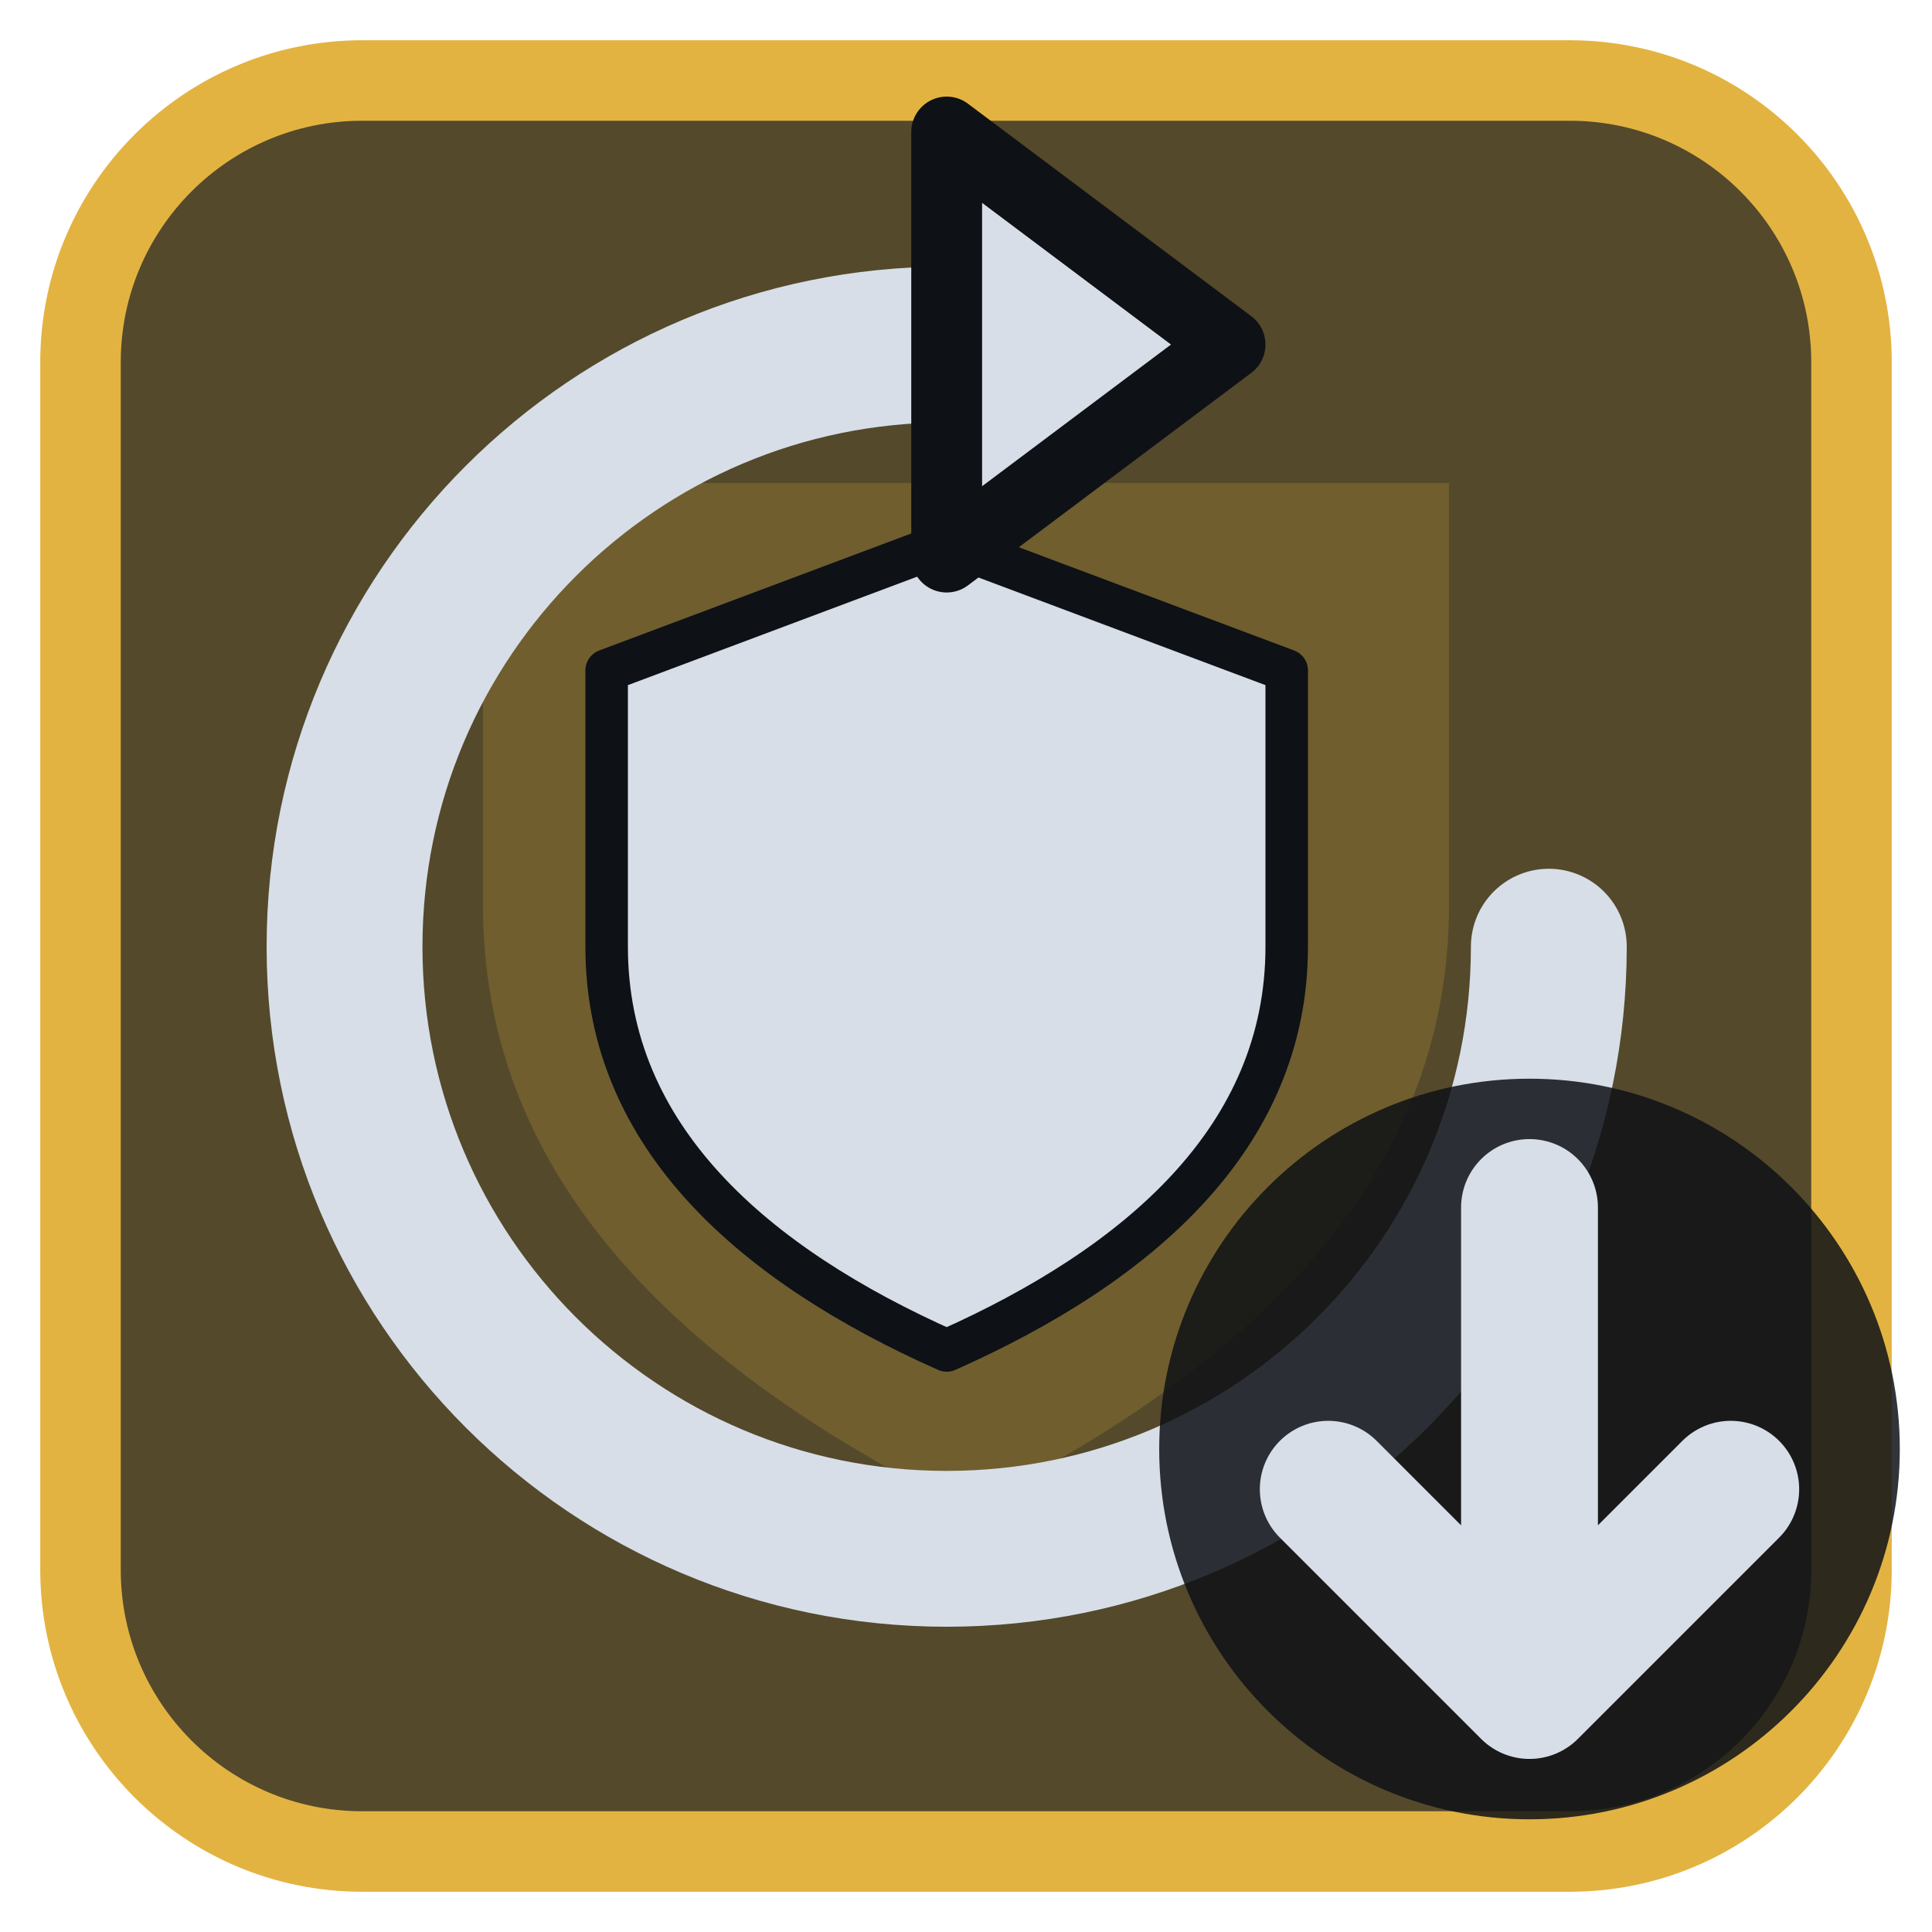
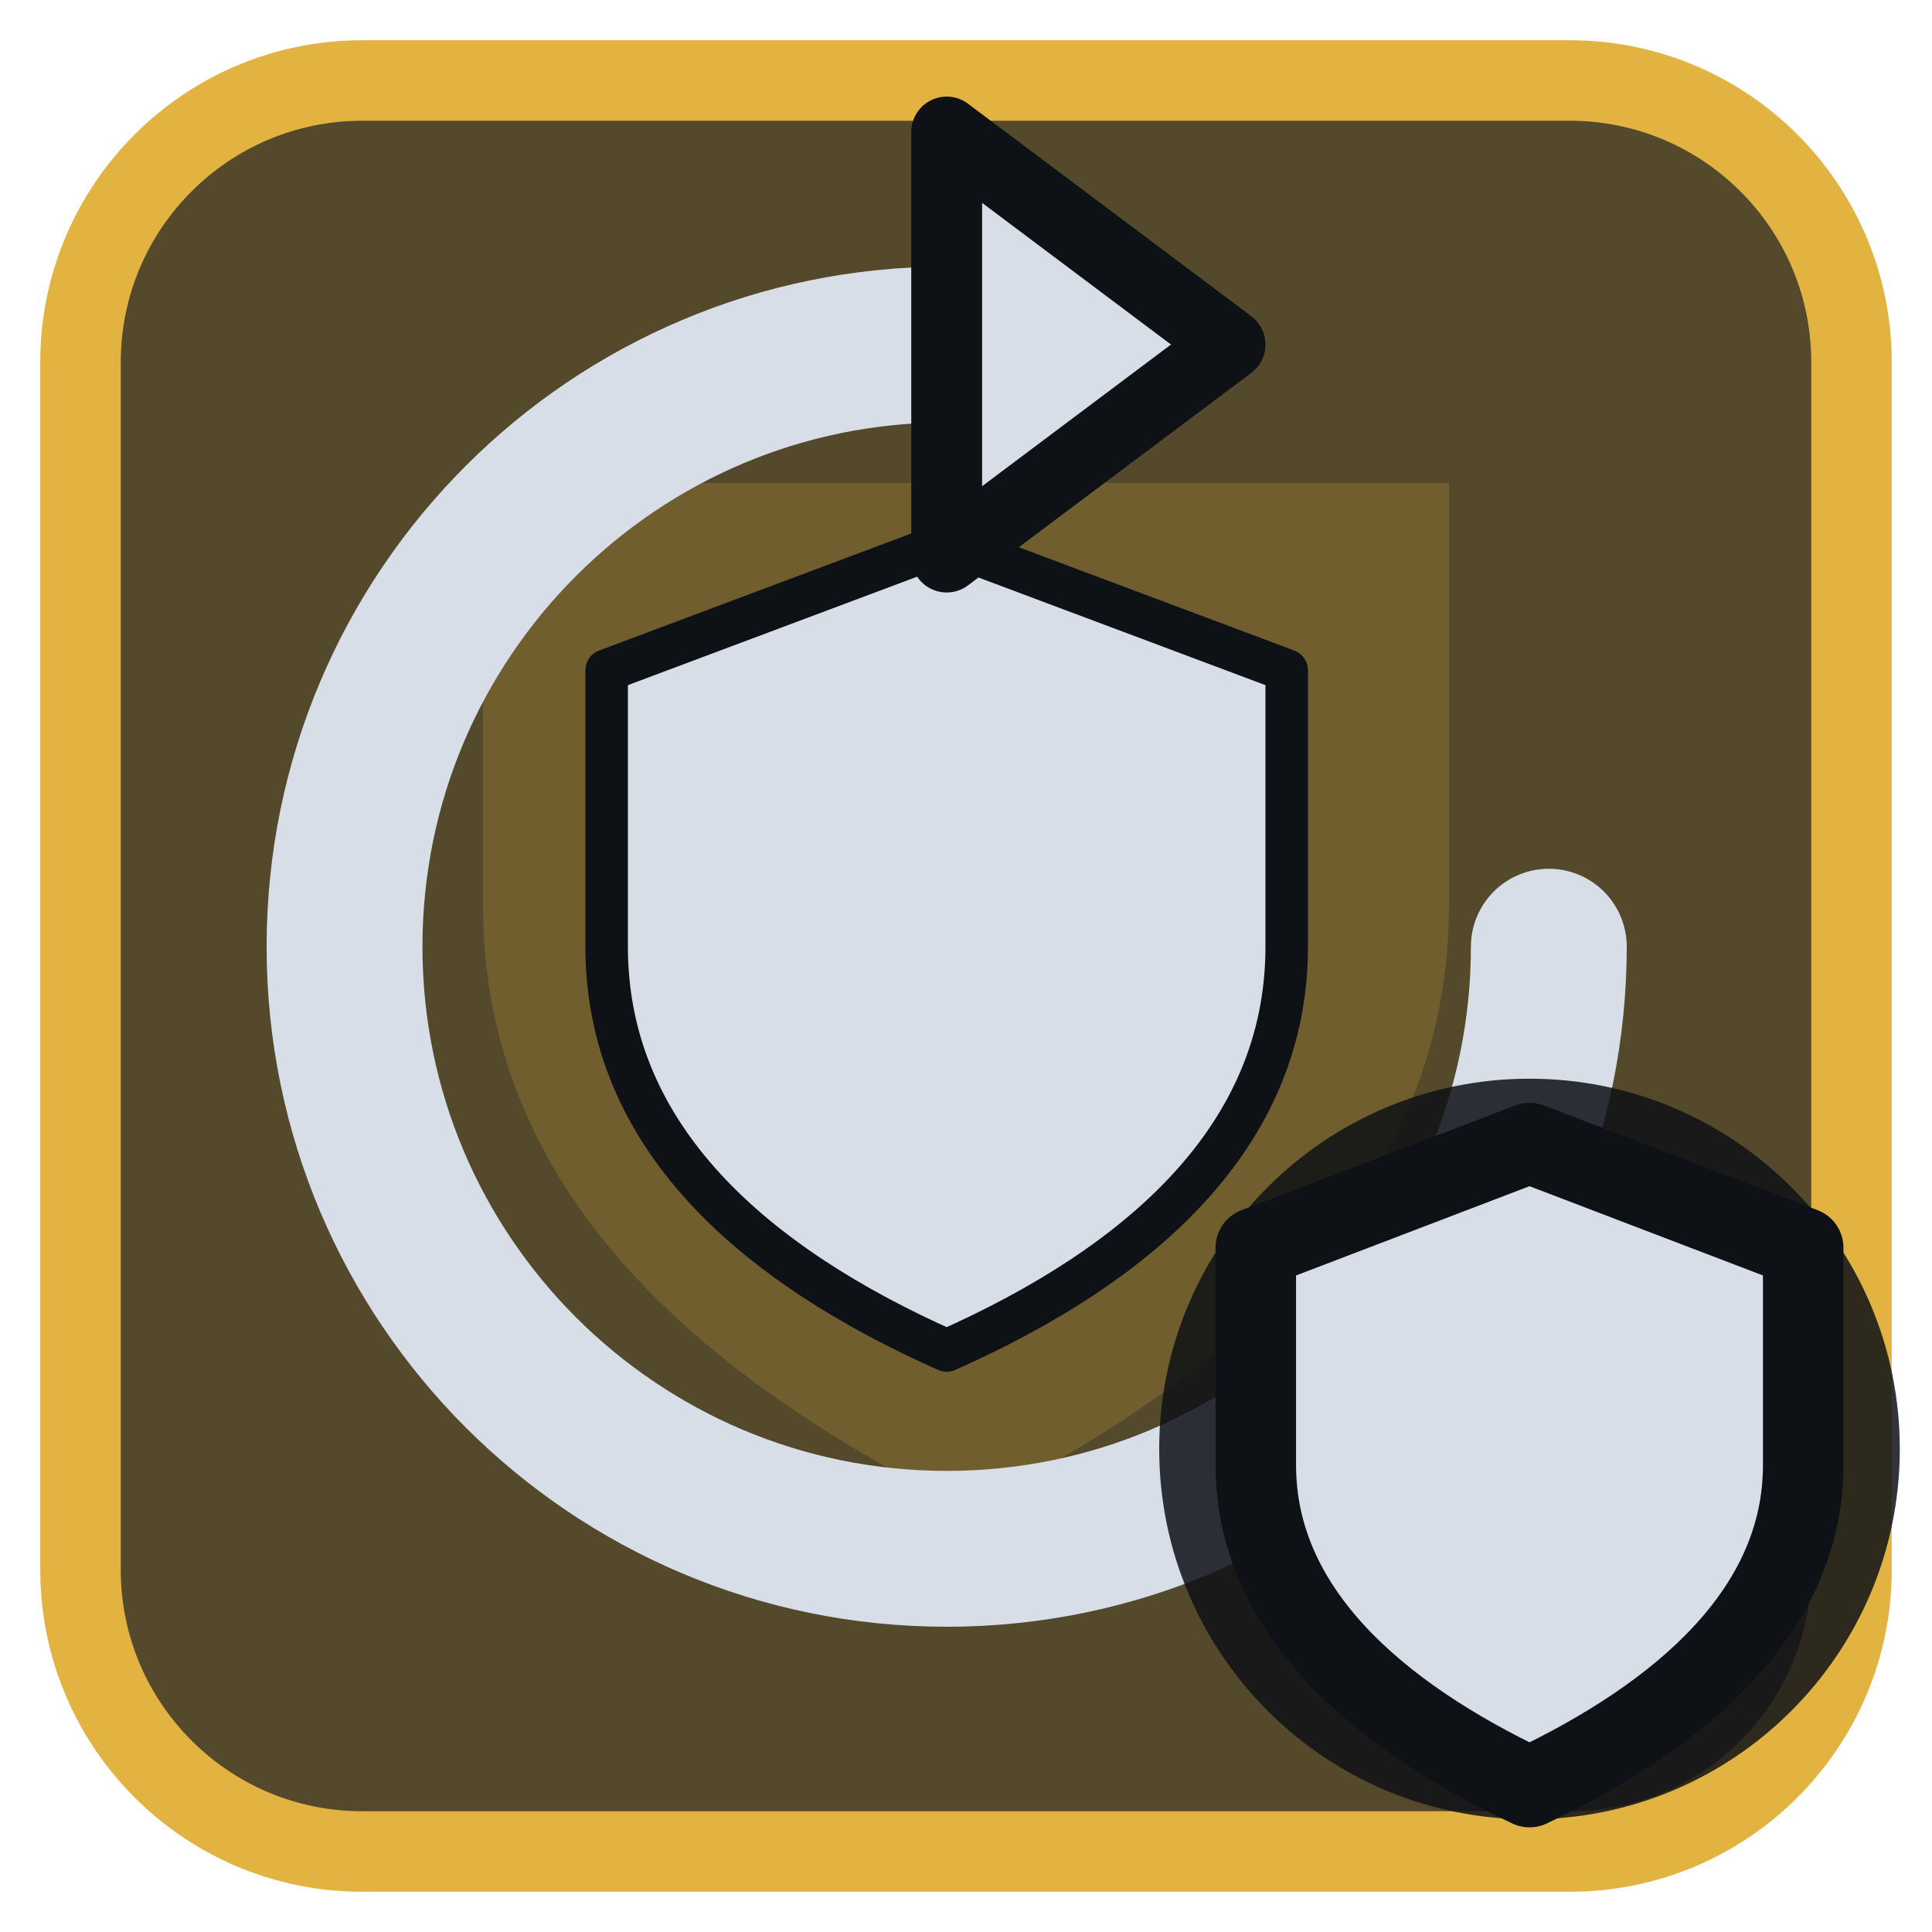
<svg xmlns="http://www.w3.org/2000/svg" viewBox="0 0 24 24" width="24" height="24">
  <rect x="1" y="1" width="22" height="22" rx="3.5" fill="#54492b" stroke="#e3b341" stroke-width="1" />
  <g opacity="0.2" transform="translate(3,3) scale(0.75)">
    <path d="M4 4h16v7c0 5-4 8-8 10-4-2-8-5-8-10z" fill="#e3b341" />
  </g>
  <g transform="translate(1.2,1.2) scale(0.88)">
    <g transform="translate(12,12) scale(0.6) translate(-12,-12)">
      <path d="M12 2.5L20 5.5V12C20 16.5 16.5 19.5 12 21.5C7.5 19.5 4 16.5 4 12V5.5Z" fill="#d7dee8" stroke="#0e1116" stroke-width="1" stroke-linejoin="round" />
    </g>
    <path d="M20.5 12A8.5 8.5 0 1 1 12 3.5" fill="none" stroke="#d7dee8" stroke-width="2.2" stroke-linecap="round" stroke-linejoin="round" />
    <path d="M12 0.5L16 3.5L12 6.5Z" fill="#d7dee8" stroke="#0e1116" stroke-width="1" stroke-linejoin="round" />
  </g>
  <circle cx="19" cy="18" r="4.6" fill="#0e1116" fill-opacity="0.85" />
-   <path d="M19 15V21M16.5 18.5L19 21L21.5 18.5" fill="none" stroke="#d7dee8" stroke-width="1.7" stroke-linecap="round" stroke-linejoin="round" />
+   <path d="M19 14.2L22.4 15.5V18.2C22.4 20 20.9 21.3 19 22.2C17.1 21.3 15.6 20 15.6 18.2V15.5Z" fill="#d7dee8" stroke="#0e1116" stroke-width="1" stroke-linejoin="round" />
</svg>
